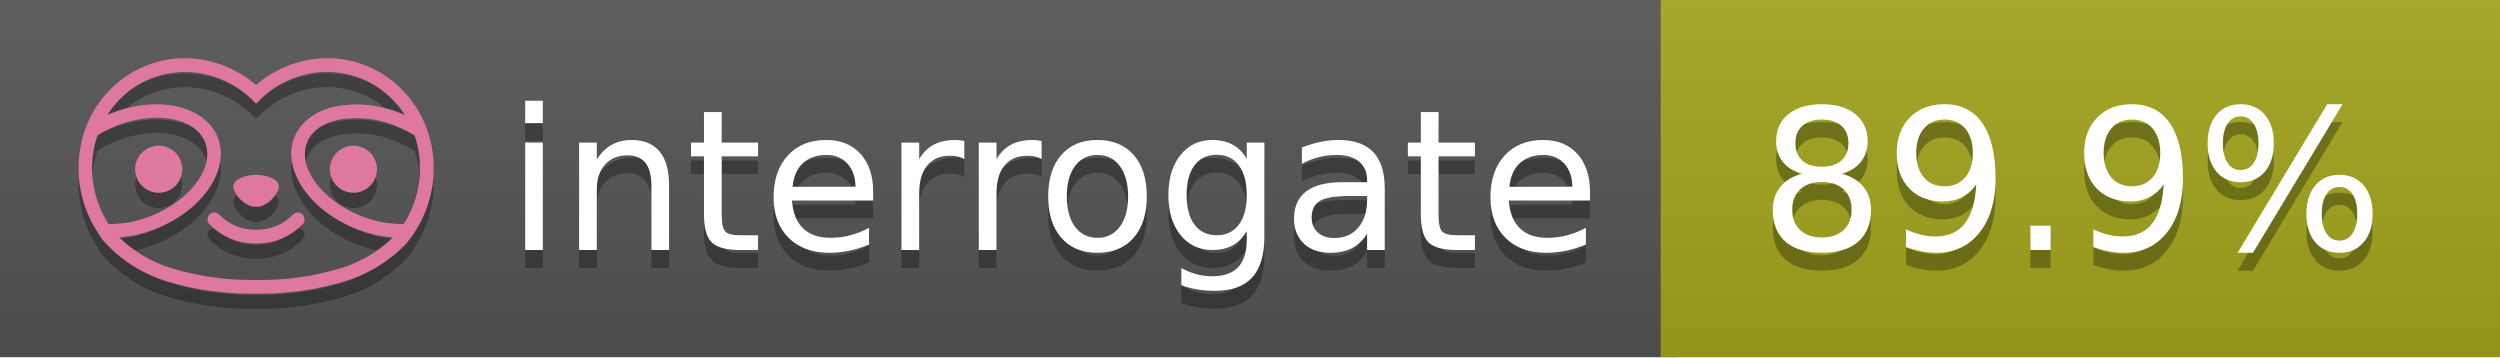
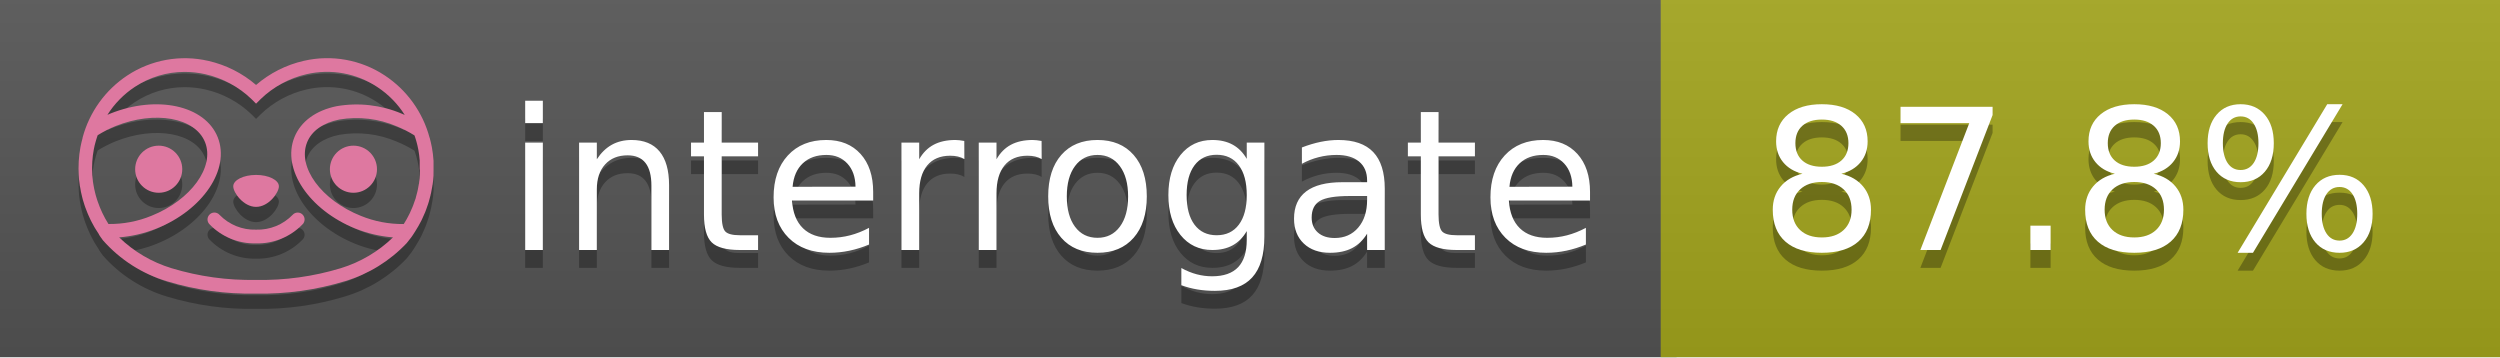
<svg xmlns="http://www.w3.org/2000/svg" width="140" height="20" viewBox="0 0 140 20" version="1.1" xml:space="preserve" style="fill-rule:evenodd;clip-rule:evenodd;stroke-linejoin:round;stroke-miterlimit:2;">
  <g transform="matrix(1,0,0,1,22,0)">
    <g id="backgrounds" transform="matrix(1.32789,0,0,1,-22.3892,0)">
      <rect x="0" y="0" width="71" height="20" style="fill:rgb(85,85,85);" />
    </g>
    <rect x="71" y="0" width="47" height="20" data-interrogate="color" style="fill:#a4a61d" />
    <g transform="matrix(1.19746,0,0,1,-22.3744,-4.85723e-16)">
      <rect x="0" y="0" width="118" height="20" style="fill:url(#_Linear1);" />
    </g>
  </g>
  <g fill="#fff" text-anchor="middle" font-family="DejaVu Sans,Verdana,Geneva,sans-serif" font-size="110">
    <text x="590" y="150" fill="#010101" fill-opacity=".3" transform="scale(.1)" textLength="610">interrogate</text>
    <text x="590" y="140" transform="scale(.1)" textLength="610">interrogate</text>
-     <text x="1160" y="150" fill="#010101" fill-opacity=".3" transform="scale(.1)" textLength="370" data-interrogate="result">89.9%</text>
-     <text x="1160" y="140" transform="scale(.1)" textLength="370" data-interrogate="result">89.9%</text>
+     <text x="1160" y="150" fill="#010101" fill-opacity=".3" transform="scale(.1)" textLength="370" data-interrogate="result">87.8%</text>
+     <text x="1160" y="140" transform="scale(.1)" textLength="370" data-interrogate="result">87.8%</text>
  </g>
  <g id="logo-shadow" transform="matrix(0.854876,0,0,0.854876,-6.73514,1.732)">
    <g transform="matrix(0.299012,0,0,0.299012,9.70229,-6.68582)">
      <path d="M50,64.25C52.76,64.25 55,61.13 55,59.75C55,58.37 52.76,57.25 50,57.25C47.24,57.25 45,58.37 45,59.75C45,61.13 47.24,64.25 50,64.25Z" style="fill:rgb(1,1,1);fill-opacity:0.3;fill-rule:nonzero;" />
    </g>
    <g transform="matrix(0.299012,0,0,0.299012,9.70229,-6.68582)">
      <path d="M88,49.05C86.506,43.475 83.018,38.638 78.2,35.46C72.969,32.002 66.539,30.844 60.43,32.26C56.576,33.145 52.995,34.958 50,37.54C46.998,34.958 43.411,33.149 39.55,32.27C33.441,30.853 27.011,32.011 21.78,35.47C16.97,38.652 13.489,43.489 12,49.06L12,49.13C11.82,49.79 11.66,50.46 11.53,51.13C11.146,53.207 11.021,55.323 11.16,57.43C11.16,58.03 11.26,58.63 11.34,59.23C11.34,59.51 11.43,59.79 11.48,60.07C11.53,60.35 11.58,60.68 11.64,60.98C11.7,61.28 11.8,61.69 11.89,62.05C11.98,62.41 11.99,62.47 12.05,62.68C12.16,63.07 12.28,63.46 12.41,63.84L12.58,64.34C12.72,64.74 12.88,65.14 13.04,65.53L13.23,65.98C13.403,66.373 13.583,66.767 13.77,67.16L13.99,67.59C14.19,67.97 14.39,68.35 14.61,68.73L14.87,69.15C15.1,69.52 15.33,69.89 15.58,70.26L15.58,70.32L15.99,70.93C16.14,71.14 16.29,71.36 16.45,71.57C20.206,75.83 25.086,78.95 30.53,80.57C36.839,82.48 43.41,83.385 50,83.25C56.599,83.374 63.177,82.456 69.49,80.53C74.644,78.978 79.303,76.102 83,72.19C83.34,71.78 83.65,71.35 84,70.92L84.18,70.66L84.33,70.44L84.41,70.32C84.55,70.12 84.67,69.9 84.81,69.7C85.07,69.3 85.32,68.89 85.55,68.48C85.78,68.07 86.02,67.65 86.23,67.22C86.31,67.05 86.39,66.88 86.47,66.7C86.67,66.28 86.85,65.87 87.03,65.44L87.23,64.92C87.397,64.487 87.55,64.05 87.69,63.61L87.85,63.09C87.98,62.64 88.1,62.19 88.21,61.74C88.21,61.57 88.3,61.39 88.33,61.22C88.43,60.75 88.52,60.22 88.6,59.79C88.6,59.64 88.66,59.49 88.68,59.33C88.77,58.71 88.84,58.08 88.88,57.45L88.88,54.17C88.817,53.164 88.693,52.162 88.51,51.17C88.38,50.5 88.23,49.84 88.05,49.17L88,49.05ZM85.89,56.44L85.89,57.23C85.89,57.78 85.79,58.32 85.72,58.86C85.72,59.01 85.72,59.15 85.65,59.3C85.59,59.7 85.51,60.11 85.43,60.51L85.32,60.99C85.23,61.38 85.12,61.77 85.01,62.16C85.01,62.31 84.93,62.46 84.88,62.6C84.74,63.04 84.59,63.47 84.42,63.9L84.27,64.28C84.1,64.71 83.91,65.14 83.71,65.56C83.51,65.98 83.43,66.12 83.28,66.4L83.01,66.91C82.83,67.223 82.643,67.537 82.45,67.85L82.35,68.01C79.121,68.047 75.918,67.434 72.93,66.21C64.27,62.74 59,55.52 61.18,50.11C62.18,47.6 64.7,45.82 68.26,45.11C72.489,44.395 76.835,44.908 80.78,46.59C82.141,47.144 83.453,47.813 84.7,48.59C84.76,48.76 84.82,48.93 84.88,49.1C84.94,49.27 85.05,49.63 85.12,49.9C85.28,50.5 85.44,51.1 85.55,51.73C85.691,52.507 85.792,53.292 85.85,54.08L85.85,55.89C85.85,56.12 85.91,56.25 85.91,56.45L85.89,56.44ZM17.66,68C16.668,66.435 15.869,64.756 15.28,63L15.17,62.68C15.06,62.35 14.96,62.01 14.87,61.68C14.823,61.493 14.777,61.31 14.73,61.13C14.66,60.84 14.59,60.55 14.53,60.27C14.47,59.99 14.43,59.72 14.38,59.44C14.33,59.16 14.3,59 14.27,58.78C14.2,58.27 14.15,57.78 14.11,57.23L14.11,57.03C14.008,55.236 14.122,53.437 14.45,51.67C14.56,51.06 14.71,50.46 14.88,49.87C14.96,49.59 15.04,49.32 15.13,49.05C15.22,48.78 15.24,48.72 15.3,48.55C16.548,47.774 17.859,47.105 19.22,46.55C27.86,43.09 36.65,44.67 38.82,50.08C40.99,55.49 35.73,62.74 27.09,66.2C24.101,67.431 20.893,68.043 17.66,68ZM68.57,77.68C62.554,79.508 56.287,80.376 50,80.25C43.737,80.37 37.495,79.506 31.5,77.69C27.185,76.38 23.243,74.062 20,70.93C22.815,70.706 25.58,70.055 28.2,69C38.37,64.92 44.39,56 41.6,49C38.81,42 28.27,39.72 18.1,43.8L17.43,44.09C18.973,41.648 21.019,39.561 23.43,37.97C26.671,35.824 30.473,34.68 34.36,34.68C35.884,34.681 37.404,34.852 38.89,35.19C42.694,36.049 46.191,37.935 49,40.64L50,41.64L51,40.64C53.797,37.937 57.279,36.049 61.07,35.18C66.402,33.947 72.014,34.968 76.57,38C78.98,39.588 81.026,41.671 82.57,44.11L81.9,43.82C77.409,41.921 72.464,41.355 67.66,42.19C63.08,43.12 59.79,45.54 58.39,49.02C55.6,55.97 61.62,64.94 71.79,69.02C74.414,70.07 77.182,70.714 80,70.93C76.776,74.05 72.859,76.363 68.57,77.68Z" style="fill:rgb(1,1,1);fill-opacity:0.3;fill-rule:nonzero;" />
    </g>
    <g transform="matrix(0.299012,0,0,0.299012,9.70229,-6.68582)">
      <circle cx="71.33" cy="56" r="5.16" style="fill:rgb(1,1,1);fill-opacity:0.3;" />
    </g>
    <g transform="matrix(0.299012,0,0,0.299012,9.70229,-6.68582)">
      <circle cx="28.67" cy="56" r="5.16" style="fill:rgb(1,1,1);fill-opacity:0.3;" />
    </g>
    <g transform="matrix(0.299012,0,0,0.299012,9.70229,-6.68582)">
      <path d="M58,66C55.912,68.161 53.003,69.339 50,69.24C46.997,69.339 44.088,68.161 42,66C41.714,65.677 41.302,65.491 40.87,65.491C40.042,65.491 39.361,66.172 39.361,67C39.361,67.368 39.496,67.724 39.74,68C42.403,70.804 46.134,72.35 50,72.25C53.862,72.347 57.59,70.802 60.25,68C60.495,67.725 60.63,67.369 60.63,67C60.63,66.174 59.951,65.495 59.125,65.495C58.695,65.495 58.285,65.679 58,66Z" style="fill:rgb(1,1,1);fill-opacity:0.3;fill-rule:nonzero;" />
    </g>
  </g>
  <g id="logo-pink" transform="matrix(0.854876,0,0,0.854876,-6.73514,0.877124)">
    <g transform="matrix(0.299012,0,0,0.299012,9.70229,-6.68582)">
      <path d="M50,64.25C52.76,64.25 55,61.13 55,59.75C55,58.37 52.76,57.25 50,57.25C47.24,57.25 45,58.37 45,59.75C45,61.13 47.24,64.25 50,64.25Z" style="fill:rgb(222,120,160);fill-rule:nonzero;" />
    </g>
    <g transform="matrix(0.299012,0,0,0.299012,9.70229,-6.68582)">
      <path d="M88,49.05C86.506,43.475 83.018,38.638 78.2,35.46C72.969,32.002 66.539,30.844 60.43,32.26C56.576,33.145 52.995,34.958 50,37.54C46.998,34.958 43.411,33.149 39.55,32.27C33.441,30.853 27.011,32.011 21.78,35.47C16.97,38.652 13.489,43.489 12,49.06L12,49.13C11.82,49.79 11.66,50.46 11.53,51.13C11.146,53.207 11.021,55.323 11.16,57.43C11.16,58.03 11.26,58.63 11.34,59.23C11.34,59.51 11.43,59.79 11.48,60.07C11.53,60.35 11.58,60.68 11.64,60.98C11.7,61.28 11.8,61.69 11.89,62.05C11.98,62.41 11.99,62.47 12.05,62.68C12.16,63.07 12.28,63.46 12.41,63.84L12.58,64.34C12.72,64.74 12.88,65.14 13.04,65.53L13.23,65.98C13.403,66.373 13.583,66.767 13.77,67.16L13.99,67.59C14.19,67.97 14.39,68.35 14.61,68.73L14.87,69.15C15.1,69.52 15.33,69.89 15.58,70.26L15.58,70.32L15.99,70.93C16.14,71.14 16.29,71.36 16.45,71.57C20.206,75.83 25.086,78.95 30.53,80.57C36.839,82.48 43.41,83.385 50,83.25C56.599,83.374 63.177,82.456 69.49,80.53C74.644,78.978 79.303,76.102 83,72.19C83.34,71.78 83.65,71.35 84,70.92L84.18,70.66L84.33,70.44L84.41,70.32C84.55,70.12 84.67,69.9 84.81,69.7C85.07,69.3 85.32,68.89 85.55,68.48C85.78,68.07 86.02,67.65 86.23,67.22C86.31,67.05 86.39,66.88 86.47,66.7C86.67,66.28 86.85,65.87 87.03,65.44L87.23,64.92C87.397,64.487 87.55,64.05 87.69,63.61L87.85,63.09C87.98,62.64 88.1,62.19 88.21,61.74C88.21,61.57 88.3,61.39 88.33,61.22C88.43,60.75 88.52,60.22 88.6,59.79C88.6,59.64 88.66,59.49 88.68,59.33C88.77,58.71 88.84,58.08 88.88,57.45L88.88,54.17C88.817,53.164 88.693,52.162 88.51,51.17C88.38,50.5 88.23,49.84 88.05,49.17L88,49.05ZM85.89,56.44L85.89,57.23C85.89,57.78 85.79,58.32 85.72,58.86C85.72,59.01 85.72,59.15 85.65,59.3C85.59,59.7 85.51,60.11 85.43,60.51L85.32,60.99C85.23,61.38 85.12,61.77 85.01,62.16C85.01,62.31 84.93,62.46 84.88,62.6C84.74,63.04 84.59,63.47 84.42,63.9L84.27,64.28C84.1,64.71 83.91,65.14 83.71,65.56C83.51,65.98 83.43,66.12 83.28,66.4L83.01,66.91C82.83,67.223 82.643,67.537 82.45,67.85L82.35,68.01C79.121,68.047 75.918,67.434 72.93,66.21C64.27,62.74 59,55.52 61.18,50.11C62.18,47.6 64.7,45.82 68.26,45.11C72.489,44.395 76.835,44.908 80.78,46.59C82.141,47.144 83.453,47.813 84.7,48.59C84.76,48.76 84.82,48.93 84.88,49.1C84.94,49.27 85.05,49.63 85.12,49.9C85.28,50.5 85.44,51.1 85.55,51.73C85.691,52.507 85.792,53.292 85.85,54.08L85.85,55.89C85.85,56.12 85.91,56.25 85.91,56.45L85.89,56.44ZM17.66,68C16.668,66.435 15.869,64.756 15.28,63L15.17,62.68C15.06,62.35 14.96,62.01 14.87,61.68C14.823,61.493 14.777,61.31 14.73,61.13C14.66,60.84 14.59,60.55 14.53,60.27C14.47,59.99 14.43,59.72 14.38,59.44C14.33,59.16 14.3,59 14.27,58.78C14.2,58.27 14.15,57.78 14.11,57.23L14.11,57.03C14.008,55.236 14.122,53.437 14.45,51.67C14.56,51.06 14.71,50.46 14.88,49.87C14.96,49.59 15.04,49.32 15.13,49.05C15.22,48.78 15.24,48.72 15.3,48.55C16.548,47.774 17.859,47.105 19.22,46.55C27.86,43.09 36.65,44.67 38.82,50.08C40.99,55.49 35.73,62.74 27.09,66.2C24.101,67.431 20.893,68.043 17.66,68ZM68.57,77.68C62.554,79.508 56.287,80.376 50,80.25C43.737,80.37 37.495,79.506 31.5,77.69C27.185,76.38 23.243,74.062 20,70.93C22.815,70.706 25.58,70.055 28.2,69C38.37,64.92 44.39,56 41.6,49C38.81,42 28.27,39.72 18.1,43.8L17.43,44.09C18.973,41.648 21.019,39.561 23.43,37.97C26.671,35.824 30.473,34.68 34.36,34.68C35.884,34.681 37.404,34.852 38.89,35.19C42.694,36.049 46.191,37.935 49,40.64L50,41.64L51,40.64C53.797,37.937 57.279,36.049 61.07,35.18C66.402,33.947 72.014,34.968 76.57,38C78.98,39.588 81.026,41.671 82.57,44.11L81.9,43.82C77.409,41.921 72.464,41.355 67.66,42.19C63.08,43.12 59.79,45.54 58.39,49.02C55.6,55.97 61.62,64.94 71.79,69.02C74.414,70.07 77.182,70.714 80,70.93C76.776,74.05 72.859,76.363 68.57,77.68Z" style="fill:rgb(222,120,160);fill-rule:nonzero;" />
    </g>
    <g transform="matrix(0.299012,0,0,0.299012,9.70229,-6.68582)">
      <circle cx="71.33" cy="56" r="5.16" style="fill:rgb(222,120,160);" />
    </g>
    <g transform="matrix(0.299012,0,0,0.299012,9.70229,-6.68582)">
      <circle cx="28.67" cy="56" r="5.16" style="fill:rgb(222,120,160);" />
    </g>
    <g transform="matrix(0.299012,0,0,0.299012,9.70229,-6.68582)">
      <path d="M58,66C55.912,68.161 53.003,69.339 50,69.24C46.997,69.339 44.088,68.161 42,66C41.714,65.677 41.302,65.491 40.87,65.491C40.042,65.491 39.361,66.172 39.361,67C39.361,67.368 39.496,67.724 39.74,68C42.403,70.804 46.134,72.35 50,72.25C53.862,72.347 57.59,70.802 60.25,68C60.495,67.725 60.63,67.369 60.63,67C60.63,66.174 59.951,65.495 59.125,65.495C58.695,65.495 58.285,65.679 58,66Z" style="fill:rgb(222,120,160);fill-rule:nonzero;" />
    </g>
  </g>
  <defs>
    <linearGradient id="_Linear1" x1="0" y1="0" x2="1" y2="0" gradientUnits="userSpaceOnUse" gradientTransform="matrix(1.22465e-15,20,-20,1.22465e-15,0,0)">
      <stop offset="0" style="stop-color:rgb(187,187,187);stop-opacity:0.1" />
      <stop offset="1" style="stop-color:black;stop-opacity:0.1" />
    </linearGradient>
  </defs>
</svg>
